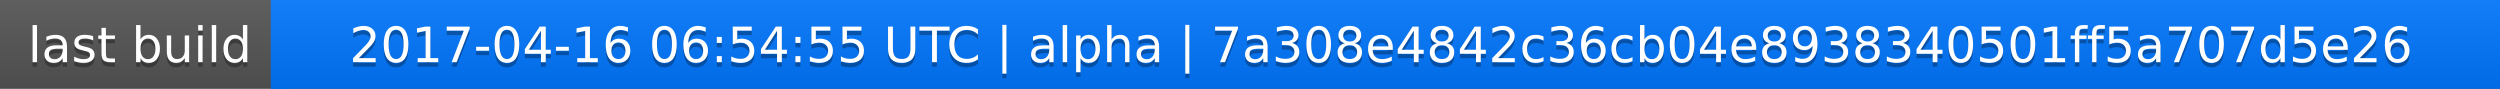
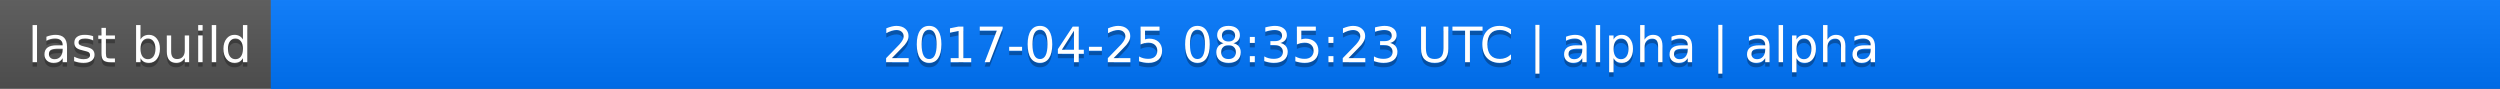
<svg xmlns="http://www.w3.org/2000/svg" width="563" height="20">
  <linearGradient id="a" x2="0" y2="100%">
    <stop offset="0" stop-color="#bbb" stop-opacity=".1" />
    <stop offset="1" stop-opacity=".1" />
  </linearGradient>
  <rect rx="0" width="563" height="20" fill="#555" />
  <rect rx="0" x="61" width="502" height="20" fill="#07f" />
  <path fill="#07f" d="M61 0h4v20h-4z" />
  <rect rx="0" width="563" height="20" fill="url(#a)" />
  <g fill="#fff" text-anchor="middle" font-family="DejaVu Sans,Verdana,Geneva,sans-serif" font-size="11">
    <text x="31.5" y="15" fill="#010101" fill-opacity=".3">last build</text>
    <text x="31.5" y="14">last build</text>
-     <text x="311" y="15" fill="#010101" fill-opacity=".3">2017-04-16 06:54:55 UTC | alpha | 7a308e4842c36cb04e8938340501ff5a707d5e26</text>
-     <text x="311" y="14">2017-04-16 06:54:55 UTC | alpha | 7a308e4842c36cb04e8938340501ff5a707d5e26</text>
+     <text x="311" y="15" fill="#010101" fill-opacity=".3">2017-04-25 08:35:23 UTC | alpha | alpha</text>
+     <text x="311" y="14">2017-04-25 08:35:23 UTC | alpha | alpha</text>
  </g>
</svg>
